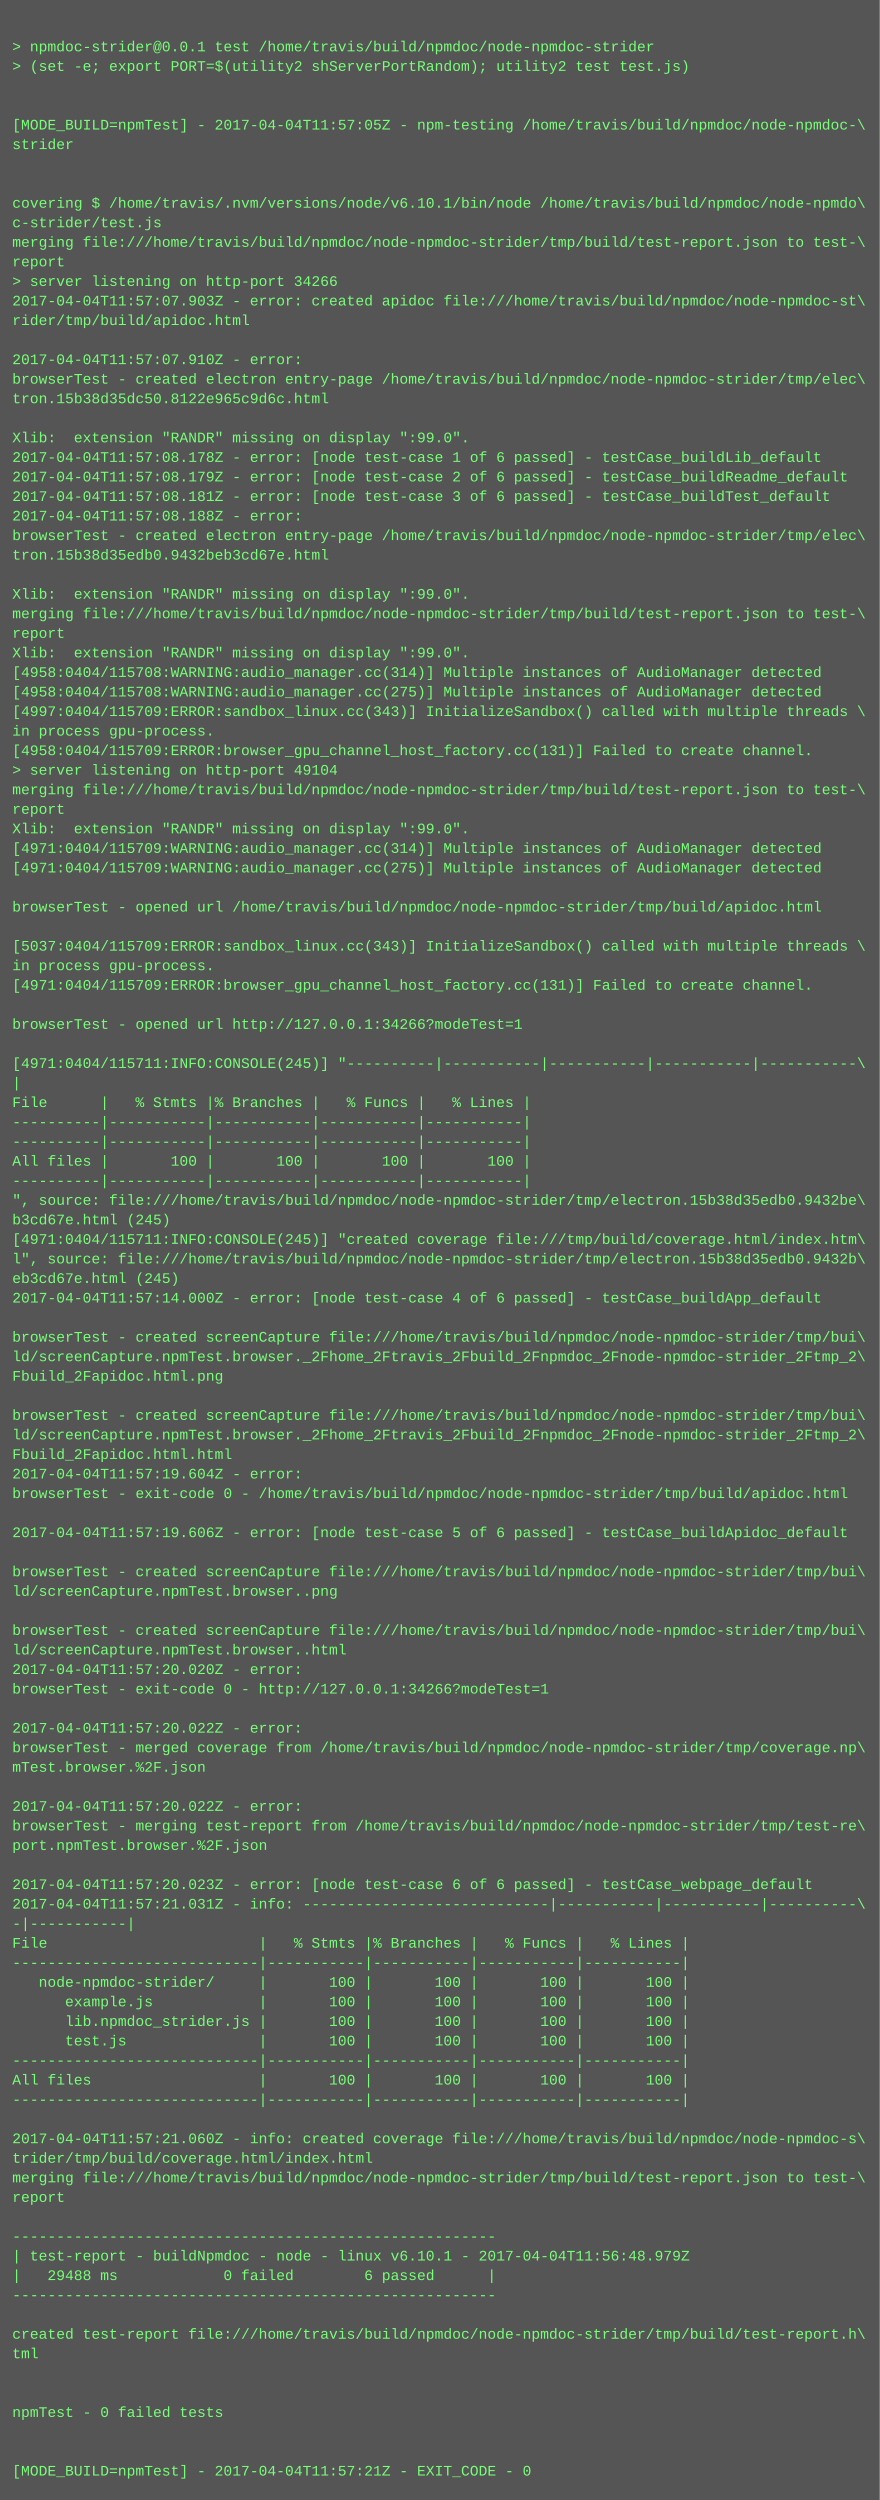
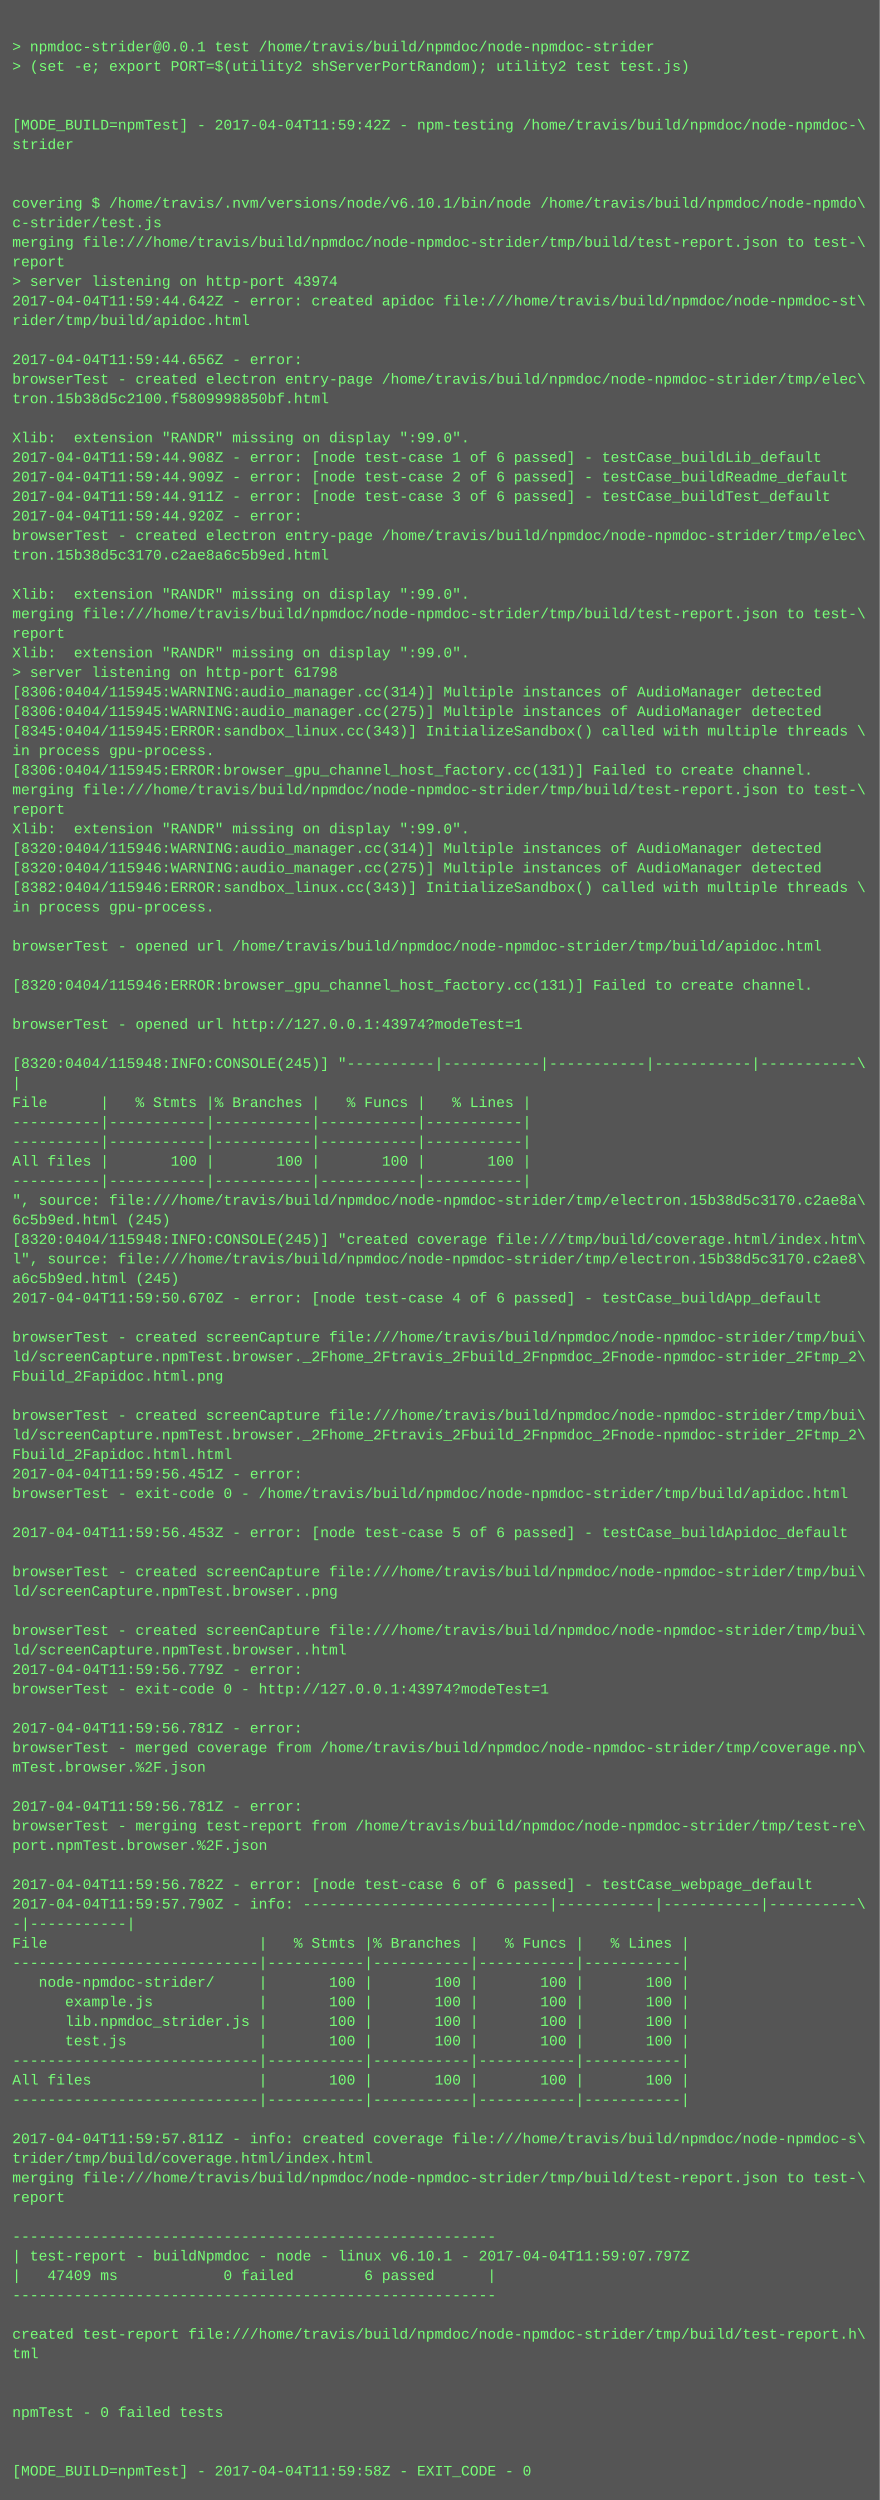
<svg xmlns="http://www.w3.org/2000/svg" height="2046" width="720">
  <rect height="2046" fill="#555" width="720" />
  <text fill="#7f7" font-family="Courier New" font-size="12" xml:space="preserve">
    <tspan x="10" y="26" />
    <tspan x="10" y="42">&gt; npmdoc-strider@0.0.1 test /home/travis/build/npmdoc/node-npmdoc-strider</tspan>
    <tspan x="10" y="58">&gt; (set -e; export PORT=$(utility2 shServerPortRandom); utility2 test test.js)</tspan>
    <tspan x="10" y="74" />
    <tspan x="10" y="90" />
-     <tspan x="10" y="106">[MODE_BUILD=npmTest] - 2017-04-04T11:57:05Z - npm-testing /home/travis/build/npmdoc/node-npmdoc-\</tspan>
+     <tspan x="10" y="106">[MODE_BUILD=npmTest] - 2017-04-04T11:59:42Z - npm-testing /home/travis/build/npmdoc/node-npmdoc-\</tspan>
    <tspan x="10" y="122">strider</tspan>
    <tspan x="10" y="138" />
    <tspan x="10" y="154" />
    <tspan x="10" y="170">covering $ /home/travis/.nvm/versions/node/v6.10.1/bin/node /home/travis/build/npmdoc/node-npmdo\</tspan>
    <tspan x="10" y="186">c-strider/test.js</tspan>
    <tspan x="10" y="202">merging file:///home/travis/build/npmdoc/node-npmdoc-strider/tmp/build/test-report.json to test-\</tspan>
    <tspan x="10" y="218">report</tspan>
-     <tspan x="10" y="234">&gt; server listening on http-port 34266</tspan>
-     <tspan x="10" y="250">2017-04-04T11:57:07.903Z - error: created apidoc file:///home/travis/build/npmdoc/node-npmdoc-st\</tspan>
+     <tspan x="10" y="234">&gt; server listening on http-port 43974</tspan>
+     <tspan x="10" y="250">2017-04-04T11:59:44.642Z - error: created apidoc file:///home/travis/build/npmdoc/node-npmdoc-st\</tspan>
    <tspan x="10" y="266">rider/tmp/build/apidoc.html</tspan>
    <tspan x="10" y="282" />
-     <tspan x="10" y="298">2017-04-04T11:57:07.910Z - error: </tspan>
+     <tspan x="10" y="298">2017-04-04T11:59:44.656Z - error: </tspan>
    <tspan x="10" y="314">browserTest - created electron entry-page /home/travis/build/npmdoc/node-npmdoc-strider/tmp/elec\</tspan>
-     <tspan x="10" y="330">tron.15b38d35dc50.8122e965c9d6c.html</tspan>
+     <tspan x="10" y="330">tron.15b38d5c2100.f5809998850bf.html</tspan>
    <tspan x="10" y="346" />
    <tspan x="10" y="362">Xlib:  extension "RANDR" missing on display ":99.0".</tspan>
-     <tspan x="10" y="378">2017-04-04T11:57:08.178Z - error: [node test-case 1 of 6 passed] - testCase_buildLib_default</tspan>
-     <tspan x="10" y="394">2017-04-04T11:57:08.179Z - error: [node test-case 2 of 6 passed] - testCase_buildReadme_default</tspan>
-     <tspan x="10" y="410">2017-04-04T11:57:08.181Z - error: [node test-case 3 of 6 passed] - testCase_buildTest_default</tspan>
-     <tspan x="10" y="426">2017-04-04T11:57:08.188Z - error: </tspan>
+     <tspan x="10" y="378">2017-04-04T11:59:44.908Z - error: [node test-case 1 of 6 passed] - testCase_buildLib_default</tspan>
+     <tspan x="10" y="394">2017-04-04T11:59:44.909Z - error: [node test-case 2 of 6 passed] - testCase_buildReadme_default</tspan>
+     <tspan x="10" y="410">2017-04-04T11:59:44.911Z - error: [node test-case 3 of 6 passed] - testCase_buildTest_default</tspan>
+     <tspan x="10" y="426">2017-04-04T11:59:44.920Z - error: </tspan>
    <tspan x="10" y="442">browserTest - created electron entry-page /home/travis/build/npmdoc/node-npmdoc-strider/tmp/elec\</tspan>
-     <tspan x="10" y="458">tron.15b38d35edb0.9432beb3cd67e.html</tspan>
+     <tspan x="10" y="458">tron.15b38d5c3170.c2ae8a6c5b9ed.html</tspan>
    <tspan x="10" y="474" />
    <tspan x="10" y="490">Xlib:  extension "RANDR" missing on display ":99.0".</tspan>
    <tspan x="10" y="506">merging file:///home/travis/build/npmdoc/node-npmdoc-strider/tmp/build/test-report.json to test-\</tspan>
    <tspan x="10" y="522">report</tspan>
    <tspan x="10" y="538">Xlib:  extension "RANDR" missing on display ":99.0".</tspan>
-     <tspan x="10" y="554">[4958:0404/115708:WARNING:audio_manager.cc(314)] Multiple instances of AudioManager detected</tspan>
-     <tspan x="10" y="570">[4958:0404/115708:WARNING:audio_manager.cc(275)] Multiple instances of AudioManager detected</tspan>
-     <tspan x="10" y="586">[4997:0404/115709:ERROR:sandbox_linux.cc(343)] InitializeSandbox() called with multiple threads \</tspan>
-     <tspan x="10" y="602">in process gpu-process. </tspan>
-     <tspan x="10" y="618">[4958:0404/115709:ERROR:browser_gpu_channel_host_factory.cc(131)] Failed to create channel.</tspan>
-     <tspan x="10" y="634">&gt; server listening on http-port 49104</tspan>
+     <tspan x="10" y="554">&gt; server listening on http-port 61798</tspan>
+     <tspan x="10" y="570">[8306:0404/115945:WARNING:audio_manager.cc(314)] Multiple instances of AudioManager detected</tspan>
+     <tspan x="10" y="586">[8306:0404/115945:WARNING:audio_manager.cc(275)] Multiple instances of AudioManager detected</tspan>
+     <tspan x="10" y="602">[8345:0404/115945:ERROR:sandbox_linux.cc(343)] InitializeSandbox() called with multiple threads \</tspan>
+     <tspan x="10" y="618">in process gpu-process. </tspan>
+     <tspan x="10" y="634">[8306:0404/115945:ERROR:browser_gpu_channel_host_factory.cc(131)] Failed to create channel.</tspan>
    <tspan x="10" y="650">merging file:///home/travis/build/npmdoc/node-npmdoc-strider/tmp/build/test-report.json to test-\</tspan>
    <tspan x="10" y="666">report</tspan>
    <tspan x="10" y="682">Xlib:  extension "RANDR" missing on display ":99.0".</tspan>
-     <tspan x="10" y="698">[4971:0404/115709:WARNING:audio_manager.cc(314)] Multiple instances of AudioManager detected</tspan>
-     <tspan x="10" y="714">[4971:0404/115709:WARNING:audio_manager.cc(275)] Multiple instances of AudioManager detected</tspan>
-     <tspan x="10" y="730" />
-     <tspan x="10" y="746">browserTest - opened url /home/travis/build/npmdoc/node-npmdoc-strider/tmp/build/apidoc.html</tspan>
+     <tspan x="10" y="698">[8320:0404/115946:WARNING:audio_manager.cc(314)] Multiple instances of AudioManager detected</tspan>
+     <tspan x="10" y="714">[8320:0404/115946:WARNING:audio_manager.cc(275)] Multiple instances of AudioManager detected</tspan>
+     <tspan x="10" y="730">[8382:0404/115946:ERROR:sandbox_linux.cc(343)] InitializeSandbox() called with multiple threads \</tspan>
+     <tspan x="10" y="746">in process gpu-process. </tspan>
    <tspan x="10" y="762" />
-     <tspan x="10" y="778">[5037:0404/115709:ERROR:sandbox_linux.cc(343)] InitializeSandbox() called with multiple threads \</tspan>
-     <tspan x="10" y="794">in process gpu-process. </tspan>
-     <tspan x="10" y="810">[4971:0404/115709:ERROR:browser_gpu_channel_host_factory.cc(131)] Failed to create channel.</tspan>
+     <tspan x="10" y="778">browserTest - opened url /home/travis/build/npmdoc/node-npmdoc-strider/tmp/build/apidoc.html</tspan>
+     <tspan x="10" y="794" />
+     <tspan x="10" y="810">[8320:0404/115946:ERROR:browser_gpu_channel_host_factory.cc(131)] Failed to create channel.</tspan>
    <tspan x="10" y="826" />
-     <tspan x="10" y="842">browserTest - opened url http://127.0.0.1:34266?modeTest=1</tspan>
+     <tspan x="10" y="842">browserTest - opened url http://127.0.0.1:43974?modeTest=1</tspan>
    <tspan x="10" y="858" />
-     <tspan x="10" y="874">[4971:0404/115711:INFO:CONSOLE(245)] "----------|-----------|-----------|-----------|-----------\</tspan>
+     <tspan x="10" y="874">[8320:0404/115948:INFO:CONSOLE(245)] "----------|-----------|-----------|-----------|-----------\</tspan>
    <tspan x="10" y="890">|</tspan>
    <tspan x="10" y="906">File      |   % Stmts |% Branches |   % Funcs |   % Lines |</tspan>
    <tspan x="10" y="922">----------|-----------|-----------|-----------|-----------|</tspan>
    <tspan x="10" y="938">----------|-----------|-----------|-----------|-----------|</tspan>
    <tspan x="10" y="954">All files |       100 |       100 |       100 |       100 |</tspan>
    <tspan x="10" y="970">----------|-----------|-----------|-----------|-----------|</tspan>
-     <tspan x="10" y="986">", source: file:///home/travis/build/npmdoc/node-npmdoc-strider/tmp/electron.15b38d35edb0.9432be\</tspan>
-     <tspan x="10" y="1002">b3cd67e.html (245)</tspan>
-     <tspan x="10" y="1018">[4971:0404/115711:INFO:CONSOLE(245)] "created coverage file:///tmp/build/coverage.html/index.htm\</tspan>
-     <tspan x="10" y="1034">l", source: file:///home/travis/build/npmdoc/node-npmdoc-strider/tmp/electron.15b38d35edb0.9432b\</tspan>
-     <tspan x="10" y="1050">eb3cd67e.html (245)</tspan>
-     <tspan x="10" y="1066">2017-04-04T11:57:14.000Z - error: [node test-case 4 of 6 passed] - testCase_buildApp_default</tspan>
+     <tspan x="10" y="986">", source: file:///home/travis/build/npmdoc/node-npmdoc-strider/tmp/electron.15b38d5c3170.c2ae8a\</tspan>
+     <tspan x="10" y="1002">6c5b9ed.html (245)</tspan>
+     <tspan x="10" y="1018">[8320:0404/115948:INFO:CONSOLE(245)] "created coverage file:///tmp/build/coverage.html/index.htm\</tspan>
+     <tspan x="10" y="1034">l", source: file:///home/travis/build/npmdoc/node-npmdoc-strider/tmp/electron.15b38d5c3170.c2ae8\</tspan>
+     <tspan x="10" y="1050">a6c5b9ed.html (245)</tspan>
+     <tspan x="10" y="1066">2017-04-04T11:59:50.670Z - error: [node test-case 4 of 6 passed] - testCase_buildApp_default</tspan>
    <tspan x="10" y="1082" />
    <tspan x="10" y="1098">browserTest - created screenCapture file:///home/travis/build/npmdoc/node-npmdoc-strider/tmp/bui\</tspan>
    <tspan x="10" y="1114">ld/screenCapture.npmTest.browser._2Fhome_2Ftravis_2Fbuild_2Fnpmdoc_2Fnode-npmdoc-strider_2Ftmp_2\</tspan>
    <tspan x="10" y="1130">Fbuild_2Fapidoc.html.png</tspan>
    <tspan x="10" y="1146" />
    <tspan x="10" y="1162">browserTest - created screenCapture file:///home/travis/build/npmdoc/node-npmdoc-strider/tmp/bui\</tspan>
    <tspan x="10" y="1178">ld/screenCapture.npmTest.browser._2Fhome_2Ftravis_2Fbuild_2Fnpmdoc_2Fnode-npmdoc-strider_2Ftmp_2\</tspan>
    <tspan x="10" y="1194">Fbuild_2Fapidoc.html.html</tspan>
-     <tspan x="10" y="1210">2017-04-04T11:57:19.604Z - error: </tspan>
+     <tspan x="10" y="1210">2017-04-04T11:59:56.451Z - error: </tspan>
    <tspan x="10" y="1226">browserTest - exit-code 0 - /home/travis/build/npmdoc/node-npmdoc-strider/tmp/build/apidoc.html</tspan>
    <tspan x="10" y="1242" />
-     <tspan x="10" y="1258">2017-04-04T11:57:19.606Z - error: [node test-case 5 of 6 passed] - testCase_buildApidoc_default</tspan>
+     <tspan x="10" y="1258">2017-04-04T11:59:56.453Z - error: [node test-case 5 of 6 passed] - testCase_buildApidoc_default</tspan>
    <tspan x="10" y="1274" />
    <tspan x="10" y="1290">browserTest - created screenCapture file:///home/travis/build/npmdoc/node-npmdoc-strider/tmp/bui\</tspan>
    <tspan x="10" y="1306">ld/screenCapture.npmTest.browser..png</tspan>
    <tspan x="10" y="1322" />
    <tspan x="10" y="1338">browserTest - created screenCapture file:///home/travis/build/npmdoc/node-npmdoc-strider/tmp/bui\</tspan>
    <tspan x="10" y="1354">ld/screenCapture.npmTest.browser..html</tspan>
-     <tspan x="10" y="1370">2017-04-04T11:57:20.020Z - error: </tspan>
-     <tspan x="10" y="1386">browserTest - exit-code 0 - http://127.0.0.1:34266?modeTest=1</tspan>
+     <tspan x="10" y="1370">2017-04-04T11:59:56.779Z - error: </tspan>
+     <tspan x="10" y="1386">browserTest - exit-code 0 - http://127.0.0.1:43974?modeTest=1</tspan>
    <tspan x="10" y="1402" />
-     <tspan x="10" y="1418">2017-04-04T11:57:20.022Z - error: </tspan>
+     <tspan x="10" y="1418">2017-04-04T11:59:56.781Z - error: </tspan>
    <tspan x="10" y="1434">browserTest - merged coverage from /home/travis/build/npmdoc/node-npmdoc-strider/tmp/coverage.np\</tspan>
    <tspan x="10" y="1450">mTest.browser.%2F.json</tspan>
    <tspan x="10" y="1466" />
-     <tspan x="10" y="1482">2017-04-04T11:57:20.022Z - error: </tspan>
+     <tspan x="10" y="1482">2017-04-04T11:59:56.781Z - error: </tspan>
    <tspan x="10" y="1498">browserTest - merging test-report from /home/travis/build/npmdoc/node-npmdoc-strider/tmp/test-re\</tspan>
    <tspan x="10" y="1514">port.npmTest.browser.%2F.json</tspan>
    <tspan x="10" y="1530" />
-     <tspan x="10" y="1546">2017-04-04T11:57:20.023Z - error: [node test-case 6 of 6 passed] - testCase_webpage_default</tspan>
-     <tspan x="10" y="1562">2017-04-04T11:57:21.031Z - info: ----------------------------|-----------|-----------|----------\</tspan>
+     <tspan x="10" y="1546">2017-04-04T11:59:56.782Z - error: [node test-case 6 of 6 passed] - testCase_webpage_default</tspan>
+     <tspan x="10" y="1562">2017-04-04T11:59:57.790Z - info: ----------------------------|-----------|-----------|----------\</tspan>
    <tspan x="10" y="1578">-|-----------|</tspan>
    <tspan x="10" y="1594">File                        |   % Stmts |% Branches |   % Funcs |   % Lines |</tspan>
    <tspan x="10" y="1610">----------------------------|-----------|-----------|-----------|-----------|</tspan>
    <tspan x="10" y="1626">   node-npmdoc-strider/     |       100 |       100 |       100 |       100 |</tspan>
    <tspan x="10" y="1642">      example.js            |       100 |       100 |       100 |       100 |</tspan>
    <tspan x="10" y="1658">      lib.npmdoc_strider.js |       100 |       100 |       100 |       100 |</tspan>
    <tspan x="10" y="1674">      test.js               |       100 |       100 |       100 |       100 |</tspan>
    <tspan x="10" y="1690">----------------------------|-----------|-----------|-----------|-----------|</tspan>
    <tspan x="10" y="1706">All files                   |       100 |       100 |       100 |       100 |</tspan>
    <tspan x="10" y="1722">----------------------------|-----------|-----------|-----------|-----------|</tspan>
    <tspan x="10" y="1738" />
-     <tspan x="10" y="1754">2017-04-04T11:57:21.060Z - info: created coverage file:///home/travis/build/npmdoc/node-npmdoc-s\</tspan>
+     <tspan x="10" y="1754">2017-04-04T11:59:57.811Z - info: created coverage file:///home/travis/build/npmdoc/node-npmdoc-s\</tspan>
    <tspan x="10" y="1770">trider/tmp/build/coverage.html/index.html</tspan>
    <tspan x="10" y="1786">merging file:///home/travis/build/npmdoc/node-npmdoc-strider/tmp/build/test-report.json to test-\</tspan>
    <tspan x="10" y="1802">report</tspan>
    <tspan x="10" y="1818" />
    <tspan x="10" y="1834">-------------------------------------------------------</tspan>
-     <tspan x="10" y="1850">| test-report - buildNpmdoc - node - linux v6.10.1 - 2017-04-04T11:56:48.979Z</tspan>
-     <tspan x="10" y="1866">|   29488 ms            0 failed        6 passed      |</tspan>
+     <tspan x="10" y="1850">| test-report - buildNpmdoc - node - linux v6.10.1 - 2017-04-04T11:59:07.797Z</tspan>
+     <tspan x="10" y="1866">|   47409 ms            0 failed        6 passed      |</tspan>
    <tspan x="10" y="1882">-------------------------------------------------------</tspan>
    <tspan x="10" y="1898" />
    <tspan x="10" y="1914">created test-report file:///home/travis/build/npmdoc/node-npmdoc-strider/tmp/build/test-report.h\</tspan>
    <tspan x="10" y="1930">tml</tspan>
    <tspan x="10" y="1946" />
    <tspan x="10" y="1962" />
    <tspan x="10" y="1978">npmTest - 0 failed tests</tspan>
    <tspan x="10" y="1994" />
    <tspan x="10" y="2010" />
-     <tspan x="10" y="2026">[MODE_BUILD=npmTest] - 2017-04-04T11:57:21Z - EXIT_CODE - 0</tspan>
+     <tspan x="10" y="2026">[MODE_BUILD=npmTest] - 2017-04-04T11:59:58Z - EXIT_CODE - 0</tspan>
  </text>
</svg>
